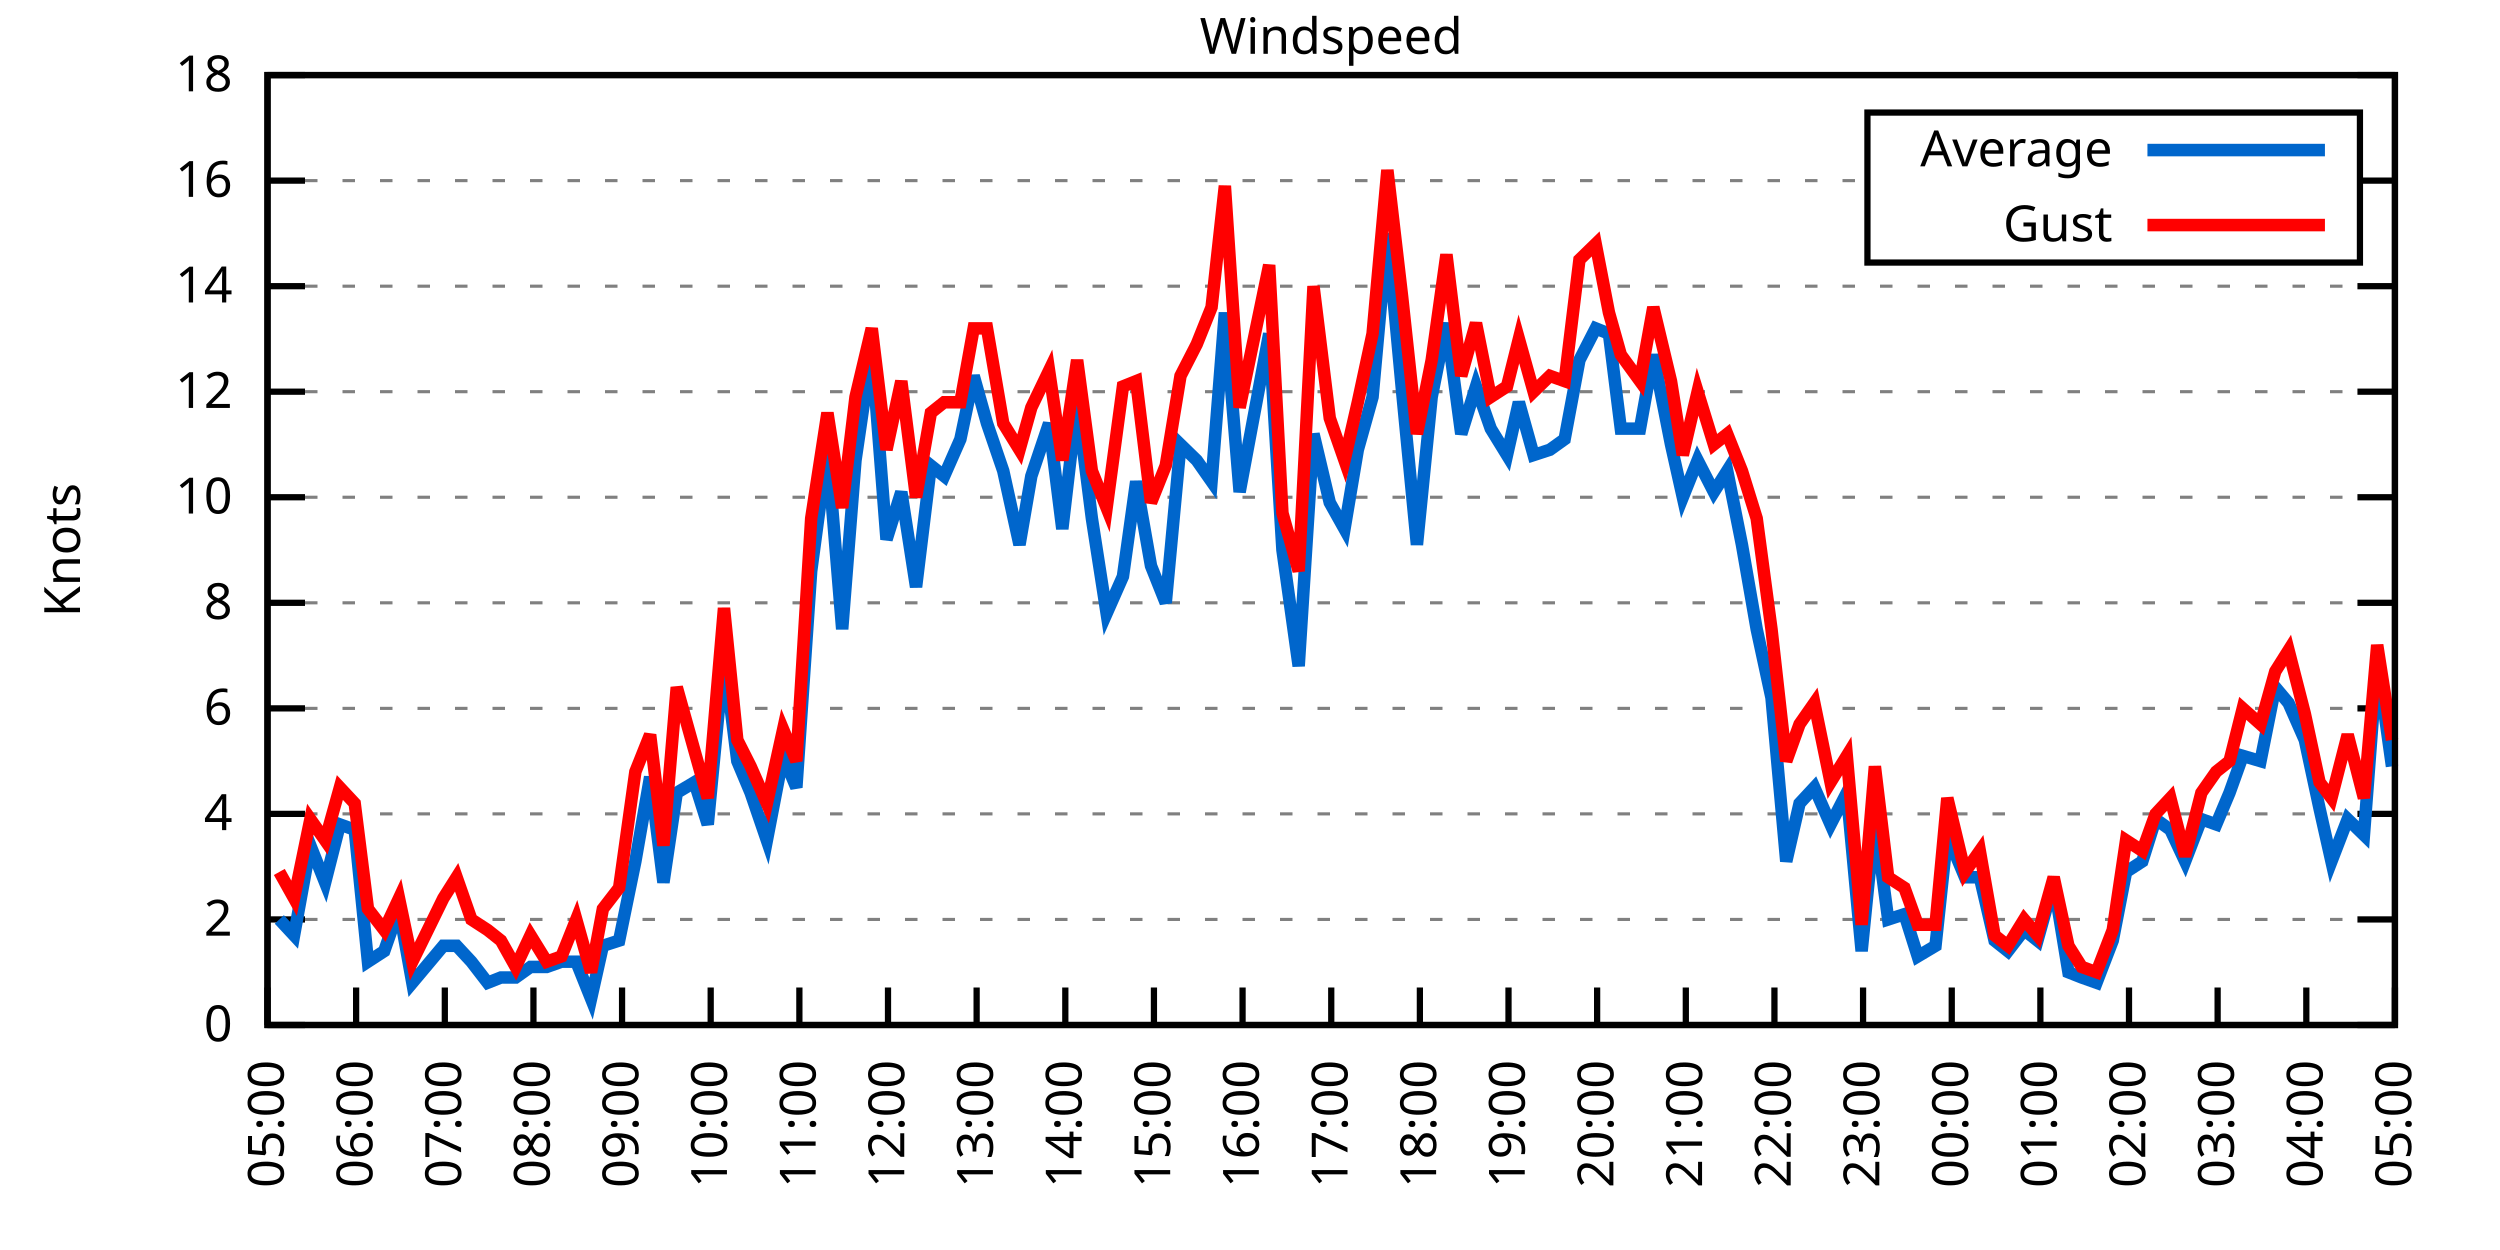
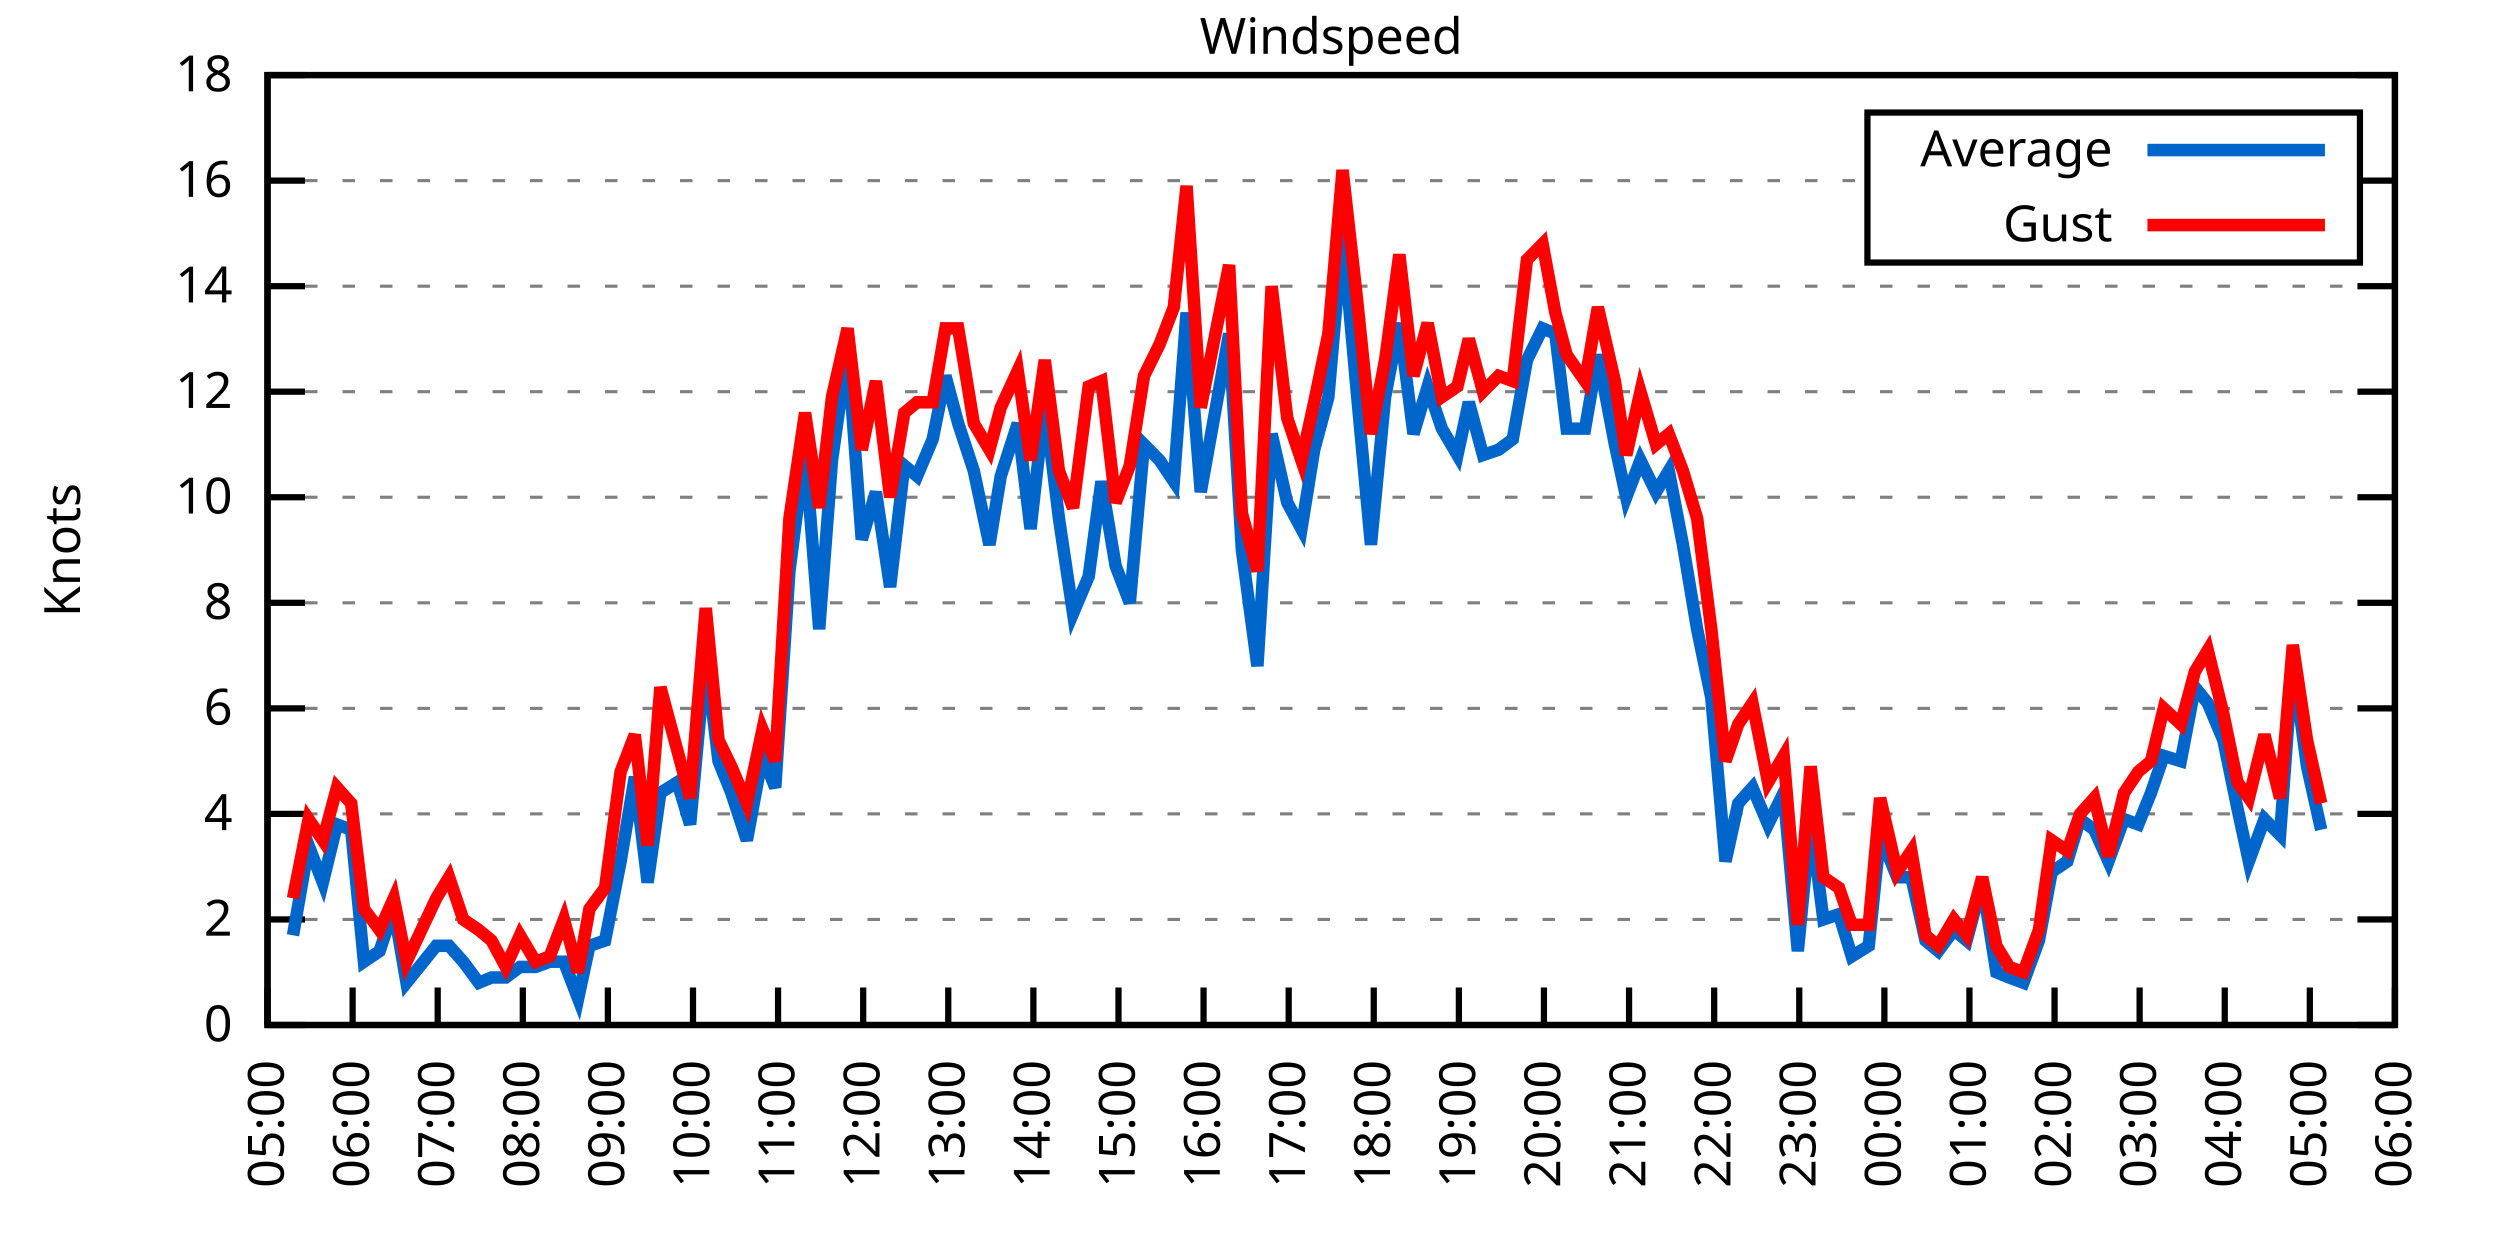
<svg xmlns="http://www.w3.org/2000/svg" xmlns:xlink="http://www.w3.org/1999/xlink" width="400" height="200" viewBox="0 0 400 200">
  <g id="gnuplot_canvas">
    <rect x="0" y="0" width="400" height="200" fill="none" />
    <defs>
      <circle id="gpDot" r="0.5" stroke-width="0.5" stroke="currentColor" />
      <path id="gpPt0" stroke-width="0.333" stroke="currentColor" d="M-1,0 h2 M0,-1 v2" />
      <path id="gpPt1" stroke-width="0.333" stroke="currentColor" d="M-1,-1 L1,1 M1,-1 L-1,1" />
      <path id="gpPt2" stroke-width="0.333" stroke="currentColor" d="M-1,0 L1,0 M0,-1 L0,1 M-1,-1 L1,1 M-1,1 L1,-1" />
      <rect id="gpPt3" stroke-width="0.333" stroke="currentColor" x="-1" y="-1" width="2" height="2" />
      <rect id="gpPt4" stroke-width="0.333" stroke="currentColor" fill="currentColor" x="-1" y="-1" width="2" height="2" />
      <circle id="gpPt5" stroke-width="0.333" stroke="currentColor" cx="0" cy="0" r="1" />
      <use xlink:href="#gpPt5" id="gpPt6" fill="currentColor" stroke="none" />
      <path id="gpPt7" stroke-width="0.333" stroke="currentColor" d="M0,-1.33 L-1.33,0.67 L1.33,0.67 z" />
      <use xlink:href="#gpPt7" id="gpPt8" fill="currentColor" stroke="none" />
      <use xlink:href="#gpPt7" id="gpPt9" stroke="currentColor" transform="rotate(180)" />
      <use xlink:href="#gpPt9" id="gpPt10" fill="currentColor" stroke="none" />
      <use xlink:href="#gpPt3" id="gpPt11" stroke="currentColor" transform="rotate(45)" />
      <use xlink:href="#gpPt11" id="gpPt12" fill="currentColor" stroke="none" />
      <path id="gpPt13" stroke-width="0.333" stroke="currentColor" d="M0,1.330 L1.265,0.411 L0.782,-1.067 L-0.782,-1.076 L-1.265,0.411 z" />
      <use xlink:href="#gpPt13" id="gpPt14" fill="currentColor" stroke="none" />
      <filter id="textbox" filterUnits="objectBoundingBox" x="0" y="0" height="1" width="1">
        <feFlood flood-color="white" flood-opacity="1" result="bgnd" />
        <feComposite in="SourceGraphic" in2="bgnd" operator="atop" />
      </filter>
      <filter id="greybox" filterUnits="objectBoundingBox" x="0" y="0" height="1" width="1">
        <feFlood flood-color="lightgrey" flood-opacity="1" result="grey" />
        <feComposite in="SourceGraphic" in2="grey" operator="atop" />
      </filter>
    </defs>
    <g fill="none" color="white" stroke="currentColor" stroke-width="1.00" stroke-linecap="butt" stroke-linejoin="miter">
</g>
    <g fill="none" color="black" stroke="currentColor" stroke-width="1.00" stroke-linecap="butt" stroke-linejoin="miter">
      <g stroke="none" shape-rendering="crispEdges">
        <polygon fill="rgb(255, 255, 255)" points="42.80,164.00 383.18,164.00 383.18,12.02 42.80,12.02 " />
      </g>
    </g>
    <g fill="none" color="black" stroke="currentColor" stroke-width="1.00" stroke-linecap="butt" stroke-linejoin="miter">
</g>
    <g fill="none" color="black" stroke="black" stroke-width="0.50" stroke-linecap="butt" stroke-linejoin="miter">
</g>
    <g fill="none" color="gray" stroke="currentColor" stroke-width="0.50" stroke-linecap="butt" stroke-linejoin="miter">
      <path stroke="gray" stroke-dasharray="2,4" class="gridline" d="M42.80,164.00 L383.19,164.00  " />
    </g>
    <g fill="none" color="gray" stroke="gray" stroke-width="1.00" stroke-linecap="butt" stroke-linejoin="miter">
</g>
    <g fill="none" color="black" stroke="currentColor" stroke-width="1.00" stroke-linecap="butt" stroke-linejoin="miter">
      <path stroke="black" d="M42.80,164.00 L48.80,164.00 M383.19,164.00 L377.19,164.00  " />
      <g transform="translate(37.20,166.60)" stroke="none" fill="black" font-family="Sans" font-size="8.00" text-anchor="end">
        <text>
          <tspan font-family="Sans"> 0</tspan>
        </text>
      </g>
    </g>
    <g fill="none" color="black" stroke="currentColor" stroke-width="1.00" stroke-linecap="butt" stroke-linejoin="miter">
</g>
    <g fill="none" color="black" stroke="black" stroke-width="0.50" stroke-linecap="butt" stroke-linejoin="miter">
</g>
    <g fill="none" color="gray" stroke="currentColor" stroke-width="0.50" stroke-linecap="butt" stroke-linejoin="miter">
      <path stroke="gray" stroke-dasharray="2,4" class="gridline" d="M42.80,147.11 L383.19,147.11  " />
    </g>
    <g fill="none" color="gray" stroke="gray" stroke-width="1.00" stroke-linecap="butt" stroke-linejoin="miter">
</g>
    <g fill="none" color="black" stroke="currentColor" stroke-width="1.00" stroke-linecap="butt" stroke-linejoin="miter">
      <path stroke="black" d="M42.80,147.11 L48.80,147.11 M383.19,147.11 L377.19,147.11  " />
      <g transform="translate(37.20,149.71)" stroke="none" fill="black" font-family="Sans" font-size="8.00" text-anchor="end">
        <text>
          <tspan font-family="Sans"> 2</tspan>
        </text>
      </g>
    </g>
    <g fill="none" color="black" stroke="currentColor" stroke-width="1.00" stroke-linecap="butt" stroke-linejoin="miter">
</g>
    <g fill="none" color="black" stroke="black" stroke-width="0.50" stroke-linecap="butt" stroke-linejoin="miter">
</g>
    <g fill="none" color="gray" stroke="currentColor" stroke-width="0.50" stroke-linecap="butt" stroke-linejoin="miter">
      <path stroke="gray" stroke-dasharray="2,4" class="gridline" d="M42.80,130.22 L383.19,130.22  " />
    </g>
    <g fill="none" color="gray" stroke="gray" stroke-width="1.00" stroke-linecap="butt" stroke-linejoin="miter">
</g>
    <g fill="none" color="black" stroke="currentColor" stroke-width="1.00" stroke-linecap="butt" stroke-linejoin="miter">
      <path stroke="black" d="M42.80,130.22 L48.80,130.22 M383.19,130.22 L377.19,130.22  " />
      <g transform="translate(37.20,132.82)" stroke="none" fill="black" font-family="Sans" font-size="8.00" text-anchor="end">
        <text>
          <tspan font-family="Sans"> 4</tspan>
        </text>
      </g>
    </g>
    <g fill="none" color="black" stroke="currentColor" stroke-width="1.00" stroke-linecap="butt" stroke-linejoin="miter">
</g>
    <g fill="none" color="black" stroke="black" stroke-width="0.50" stroke-linecap="butt" stroke-linejoin="miter">
</g>
    <g fill="none" color="gray" stroke="currentColor" stroke-width="0.50" stroke-linecap="butt" stroke-linejoin="miter">
      <path stroke="gray" stroke-dasharray="2,4" class="gridline" d="M42.80,113.34 L383.19,113.34  " />
    </g>
    <g fill="none" color="gray" stroke="gray" stroke-width="1.00" stroke-linecap="butt" stroke-linejoin="miter">
</g>
    <g fill="none" color="black" stroke="currentColor" stroke-width="1.00" stroke-linecap="butt" stroke-linejoin="miter">
      <path stroke="black" d="M42.80,113.34 L48.80,113.34 M383.19,113.34 L377.19,113.34  " />
      <g transform="translate(37.20,115.94)" stroke="none" fill="black" font-family="Sans" font-size="8.00" text-anchor="end">
        <text>
          <tspan font-family="Sans"> 6</tspan>
        </text>
      </g>
    </g>
    <g fill="none" color="black" stroke="currentColor" stroke-width="1.00" stroke-linecap="butt" stroke-linejoin="miter">
</g>
    <g fill="none" color="black" stroke="black" stroke-width="0.50" stroke-linecap="butt" stroke-linejoin="miter">
</g>
    <g fill="none" color="gray" stroke="currentColor" stroke-width="0.50" stroke-linecap="butt" stroke-linejoin="miter">
      <path stroke="gray" stroke-dasharray="2,4" class="gridline" d="M42.80,96.45 L383.19,96.45  " />
    </g>
    <g fill="none" color="gray" stroke="gray" stroke-width="1.00" stroke-linecap="butt" stroke-linejoin="miter">
</g>
    <g fill="none" color="black" stroke="currentColor" stroke-width="1.00" stroke-linecap="butt" stroke-linejoin="miter">
      <path stroke="black" d="M42.80,96.45 L48.80,96.45 M383.19,96.45 L377.19,96.45  " />
      <g transform="translate(37.20,99.05)" stroke="none" fill="black" font-family="Sans" font-size="8.00" text-anchor="end">
        <text>
          <tspan font-family="Sans"> 8</tspan>
        </text>
      </g>
    </g>
    <g fill="none" color="black" stroke="currentColor" stroke-width="1.00" stroke-linecap="butt" stroke-linejoin="miter">
</g>
    <g fill="none" color="black" stroke="black" stroke-width="0.50" stroke-linecap="butt" stroke-linejoin="miter">
</g>
    <g fill="none" color="gray" stroke="currentColor" stroke-width="0.50" stroke-linecap="butt" stroke-linejoin="miter">
      <path stroke="gray" stroke-dasharray="2,4" class="gridline" d="M42.80,79.56 L383.19,79.56  " />
    </g>
    <g fill="none" color="gray" stroke="gray" stroke-width="1.00" stroke-linecap="butt" stroke-linejoin="miter">
</g>
    <g fill="none" color="black" stroke="currentColor" stroke-width="1.00" stroke-linecap="butt" stroke-linejoin="miter">
      <path stroke="black" d="M42.80,79.56 L48.80,79.56 M383.19,79.56 L377.19,79.56  " />
      <g transform="translate(37.20,82.16)" stroke="none" fill="black" font-family="Sans" font-size="8.00" text-anchor="end">
        <text>
          <tspan font-family="Sans"> 10</tspan>
        </text>
      </g>
    </g>
    <g fill="none" color="black" stroke="currentColor" stroke-width="1.00" stroke-linecap="butt" stroke-linejoin="miter">
</g>
    <g fill="none" color="black" stroke="black" stroke-width="0.50" stroke-linecap="butt" stroke-linejoin="miter">
</g>
    <g fill="none" color="gray" stroke="currentColor" stroke-width="0.50" stroke-linecap="butt" stroke-linejoin="miter">
      <path stroke="gray" stroke-dasharray="2,4" class="gridline" d="M42.80,62.67 L383.19,62.67  " />
    </g>
    <g fill="none" color="gray" stroke="gray" stroke-width="1.00" stroke-linecap="butt" stroke-linejoin="miter">
</g>
    <g fill="none" color="black" stroke="currentColor" stroke-width="1.00" stroke-linecap="butt" stroke-linejoin="miter">
      <path stroke="black" d="M42.80,62.67 L48.80,62.67 M383.19,62.67 L377.19,62.67  " />
      <g transform="translate(37.20,65.27)" stroke="none" fill="black" font-family="Sans" font-size="8.00" text-anchor="end">
        <text>
          <tspan font-family="Sans"> 12</tspan>
        </text>
      </g>
    </g>
    <g fill="none" color="black" stroke="currentColor" stroke-width="1.00" stroke-linecap="butt" stroke-linejoin="miter">
</g>
    <g fill="none" color="black" stroke="black" stroke-width="0.50" stroke-linecap="butt" stroke-linejoin="miter">
</g>
    <g fill="none" color="gray" stroke="currentColor" stroke-width="0.50" stroke-linecap="butt" stroke-linejoin="miter">
      <path stroke="gray" stroke-dasharray="2,4" class="gridline" d="M42.80,45.79 L383.19,45.79  " />
    </g>
    <g fill="none" color="gray" stroke="gray" stroke-width="1.00" stroke-linecap="butt" stroke-linejoin="miter">
</g>
    <g fill="none" color="black" stroke="currentColor" stroke-width="1.00" stroke-linecap="butt" stroke-linejoin="miter">
      <path stroke="black" d="M42.80,45.79 L48.80,45.79 M383.19,45.79 L377.19,45.79  " />
      <g transform="translate(37.20,48.39)" stroke="none" fill="black" font-family="Sans" font-size="8.00" text-anchor="end">
        <text>
          <tspan font-family="Sans"> 14</tspan>
        </text>
      </g>
    </g>
    <g fill="none" color="black" stroke="currentColor" stroke-width="1.00" stroke-linecap="butt" stroke-linejoin="miter">
</g>
    <g fill="none" color="black" stroke="black" stroke-width="0.50" stroke-linecap="butt" stroke-linejoin="miter">
</g>
    <g fill="none" color="gray" stroke="currentColor" stroke-width="0.50" stroke-linecap="butt" stroke-linejoin="miter">
      <path stroke="gray" stroke-dasharray="2,4" class="gridline" d="M42.80,28.90 L298.79,28.90 M377.59,28.90 L383.19,28.90  " />
    </g>
    <g fill="none" color="gray" stroke="gray" stroke-width="1.00" stroke-linecap="butt" stroke-linejoin="miter">
</g>
    <g fill="none" color="black" stroke="currentColor" stroke-width="1.00" stroke-linecap="butt" stroke-linejoin="miter">
      <path stroke="black" d="M42.80,28.90 L48.80,28.90 M383.19,28.90 L377.19,28.90  " />
      <g transform="translate(37.20,31.50)" stroke="none" fill="black" font-family="Sans" font-size="8.00" text-anchor="end">
        <text>
          <tspan font-family="Sans"> 16</tspan>
        </text>
      </g>
    </g>
    <g fill="none" color="black" stroke="currentColor" stroke-width="1.00" stroke-linecap="butt" stroke-linejoin="miter">
</g>
    <g fill="none" color="black" stroke="black" stroke-width="0.50" stroke-linecap="butt" stroke-linejoin="miter">
</g>
    <g fill="none" color="gray" stroke="currentColor" stroke-width="0.50" stroke-linecap="butt" stroke-linejoin="miter">
      <path stroke="gray" stroke-dasharray="2,4" class="gridline" d="M42.80,12.01 L383.19,12.01  " />
    </g>
    <g fill="none" color="gray" stroke="gray" stroke-width="1.00" stroke-linecap="butt" stroke-linejoin="miter">
</g>
    <g fill="none" color="black" stroke="currentColor" stroke-width="1.00" stroke-linecap="butt" stroke-linejoin="miter">
      <path stroke="black" d="M42.80,12.01 L48.80,12.01 M383.19,12.01 L377.19,12.01  " />
      <g transform="translate(37.20,14.61)" stroke="none" fill="black" font-family="Sans" font-size="8.00" text-anchor="end">
        <text>
          <tspan font-family="Sans"> 18</tspan>
        </text>
      </g>
    </g>
    <g fill="none" color="black" stroke="currentColor" stroke-width="1.00" stroke-linecap="butt" stroke-linejoin="miter">
      <path stroke="black" d="M42.80,164.00 L42.80,158.00  " />
      <g transform="translate(45.40,169.60) rotate(270.00)" stroke="none" fill="black" font-family="Sans" font-size="8.00" text-anchor="end">
        <text>
          <tspan font-family="Sans">05:00</tspan>
        </text>
      </g>
    </g>
    <g fill="none" color="black" stroke="currentColor" stroke-width="1.00" stroke-linecap="butt" stroke-linejoin="miter">
-       <path stroke="black" d="M56.98,164.00 L56.98,158.00  " />
-       <g transform="translate(59.58,169.60) rotate(270.00)" stroke="none" fill="black" font-family="Sans" font-size="8.00" text-anchor="end">
+       <path stroke="black" d="M56.42,164.00 L56.42,158.00  " />
+       <g transform="translate(59.02,169.60) rotate(270.00)" stroke="none" fill="black" font-family="Sans" font-size="8.00" text-anchor="end">
        <text>
          <tspan font-family="Sans">06:00</tspan>
        </text>
      </g>
    </g>
    <g fill="none" color="black" stroke="currentColor" stroke-width="1.00" stroke-linecap="butt" stroke-linejoin="miter">
-       <path stroke="black" d="M71.17,164.00 L71.17,158.00  " />
-       <g transform="translate(73.77,169.60) rotate(270.00)" stroke="none" fill="black" font-family="Sans" font-size="8.00" text-anchor="end">
+       <path stroke="black" d="M70.03,164.00 L70.03,158.00  " />
+       <g transform="translate(72.63,169.60) rotate(270.00)" stroke="none" fill="black" font-family="Sans" font-size="8.00" text-anchor="end">
        <text>
          <tspan font-family="Sans">07:00</tspan>
        </text>
      </g>
    </g>
    <g fill="none" color="black" stroke="currentColor" stroke-width="1.00" stroke-linecap="butt" stroke-linejoin="miter">
-       <path stroke="black" d="M85.35,164.00 L85.35,158.00  " />
-       <g transform="translate(87.95,169.60) rotate(270.00)" stroke="none" fill="black" font-family="Sans" font-size="8.00" text-anchor="end">
+       <path stroke="black" d="M83.65,164.00 L83.65,158.00  " />
+       <g transform="translate(86.25,169.60) rotate(270.00)" stroke="none" fill="black" font-family="Sans" font-size="8.00" text-anchor="end">
        <text>
          <tspan font-family="Sans">08:00</tspan>
        </text>
      </g>
    </g>
    <g fill="none" color="black" stroke="currentColor" stroke-width="1.00" stroke-linecap="butt" stroke-linejoin="miter">
-       <path stroke="black" d="M99.53,164.00 L99.53,158.00  " />
-       <g transform="translate(102.13,169.60) rotate(270.00)" stroke="none" fill="black" font-family="Sans" font-size="8.00" text-anchor="end">
+       <path stroke="black" d="M97.26,164.00 L97.26,158.00  " />
+       <g transform="translate(99.86,169.60) rotate(270.00)" stroke="none" fill="black" font-family="Sans" font-size="8.00" text-anchor="end">
        <text>
          <tspan font-family="Sans">09:00</tspan>
        </text>
      </g>
    </g>
    <g fill="none" color="black" stroke="currentColor" stroke-width="1.00" stroke-linecap="butt" stroke-linejoin="miter">
-       <path stroke="black" d="M113.71,164.00 L113.71,158.00  " />
-       <g transform="translate(116.31,169.60) rotate(270.00)" stroke="none" fill="black" font-family="Sans" font-size="8.00" text-anchor="end">
+       <path stroke="black" d="M110.88,164.00 L110.88,158.00  " />
+       <g transform="translate(113.48,169.60) rotate(270.00)" stroke="none" fill="black" font-family="Sans" font-size="8.00" text-anchor="end">
        <text>
          <tspan font-family="Sans">10:00</tspan>
        </text>
      </g>
    </g>
    <g fill="none" color="black" stroke="currentColor" stroke-width="1.00" stroke-linecap="butt" stroke-linejoin="miter">
-       <path stroke="black" d="M127.90,164.00 L127.90,158.00  " />
-       <g transform="translate(130.50,169.60) rotate(270.00)" stroke="none" fill="black" font-family="Sans" font-size="8.00" text-anchor="end">
+       <path stroke="black" d="M124.49,164.00 L124.49,158.00  " />
+       <g transform="translate(127.09,169.60) rotate(270.00)" stroke="none" fill="black" font-family="Sans" font-size="8.00" text-anchor="end">
        <text>
          <tspan font-family="Sans">11:00</tspan>
        </text>
      </g>
    </g>
    <g fill="none" color="black" stroke="currentColor" stroke-width="1.00" stroke-linecap="butt" stroke-linejoin="miter">
-       <path stroke="black" d="M142.08,164.00 L142.08,158.00  " />
-       <g transform="translate(144.68,169.60) rotate(270.00)" stroke="none" fill="black" font-family="Sans" font-size="8.00" text-anchor="end">
+       <path stroke="black" d="M138.11,164.00 L138.11,158.00  " />
+       <g transform="translate(140.71,169.60) rotate(270.00)" stroke="none" fill="black" font-family="Sans" font-size="8.00" text-anchor="end">
        <text>
          <tspan font-family="Sans">12:00</tspan>
        </text>
      </g>
    </g>
    <g fill="none" color="black" stroke="currentColor" stroke-width="1.00" stroke-linecap="butt" stroke-linejoin="miter">
-       <path stroke="black" d="M156.26,164.00 L156.26,158.00  " />
-       <g transform="translate(158.86,169.60) rotate(270.00)" stroke="none" fill="black" font-family="Sans" font-size="8.00" text-anchor="end">
+       <path stroke="black" d="M151.72,164.00 L151.72,158.00  " />
+       <g transform="translate(154.32,169.60) rotate(270.00)" stroke="none" fill="black" font-family="Sans" font-size="8.00" text-anchor="end">
        <text>
          <tspan font-family="Sans">13:00</tspan>
        </text>
      </g>
    </g>
    <g fill="none" color="black" stroke="currentColor" stroke-width="1.00" stroke-linecap="butt" stroke-linejoin="miter">
-       <path stroke="black" d="M170.45,164.00 L170.45,158.00  " />
-       <g transform="translate(173.05,169.60) rotate(270.00)" stroke="none" fill="black" font-family="Sans" font-size="8.00" text-anchor="end">
+       <path stroke="black" d="M165.34,164.00 L165.34,158.00  " />
+       <g transform="translate(167.94,169.60) rotate(270.00)" stroke="none" fill="black" font-family="Sans" font-size="8.00" text-anchor="end">
        <text>
          <tspan font-family="Sans">14:00</tspan>
        </text>
      </g>
    </g>
    <g fill="none" color="black" stroke="currentColor" stroke-width="1.00" stroke-linecap="butt" stroke-linejoin="miter">
-       <path stroke="black" d="M184.63,164.00 L184.63,158.00  " />
-       <g transform="translate(187.23,169.60) rotate(270.00)" stroke="none" fill="black" font-family="Sans" font-size="8.00" text-anchor="end">
+       <path stroke="black" d="M178.96,164.00 L178.96,158.00  " />
+       <g transform="translate(181.56,169.60) rotate(270.00)" stroke="none" fill="black" font-family="Sans" font-size="8.00" text-anchor="end">
        <text>
          <tspan font-family="Sans">15:00</tspan>
        </text>
      </g>
    </g>
    <g fill="none" color="black" stroke="currentColor" stroke-width="1.00" stroke-linecap="butt" stroke-linejoin="miter">
-       <path stroke="black" d="M198.81,164.00 L198.81,158.00  " />
-       <g transform="translate(201.41,169.60) rotate(270.00)" stroke="none" fill="black" font-family="Sans" font-size="8.00" text-anchor="end">
+       <path stroke="black" d="M192.57,164.00 L192.57,158.00  " />
+       <g transform="translate(195.17,169.60) rotate(270.00)" stroke="none" fill="black" font-family="Sans" font-size="8.00" text-anchor="end">
        <text>
          <tspan font-family="Sans">16:00</tspan>
        </text>
      </g>
    </g>
    <g fill="none" color="black" stroke="currentColor" stroke-width="1.00" stroke-linecap="butt" stroke-linejoin="miter">
-       <path stroke="black" d="M213.00,164.00 L213.00,158.00  " />
-       <g transform="translate(215.60,169.60) rotate(270.00)" stroke="none" fill="black" font-family="Sans" font-size="8.00" text-anchor="end">
+       <path stroke="black" d="M206.19,164.00 L206.19,158.00  " />
+       <g transform="translate(208.79,169.60) rotate(270.00)" stroke="none" fill="black" font-family="Sans" font-size="8.00" text-anchor="end">
        <text>
          <tspan font-family="Sans">17:00</tspan>
        </text>
      </g>
    </g>
    <g fill="none" color="black" stroke="currentColor" stroke-width="1.00" stroke-linecap="butt" stroke-linejoin="miter">
-       <path stroke="black" d="M227.18,164.00 L227.18,158.00  " />
-       <g transform="translate(229.78,169.60) rotate(270.00)" stroke="none" fill="black" font-family="Sans" font-size="8.00" text-anchor="end">
+       <path stroke="black" d="M219.80,164.00 L219.80,158.00  " />
+       <g transform="translate(222.40,169.60) rotate(270.00)" stroke="none" fill="black" font-family="Sans" font-size="8.00" text-anchor="end">
        <text>
          <tspan font-family="Sans">18:00</tspan>
        </text>
      </g>
    </g>
    <g fill="none" color="black" stroke="currentColor" stroke-width="1.00" stroke-linecap="butt" stroke-linejoin="miter">
-       <path stroke="black" d="M241.36,164.00 L241.36,158.00  " />
-       <g transform="translate(243.96,169.60) rotate(270.00)" stroke="none" fill="black" font-family="Sans" font-size="8.00" text-anchor="end">
+       <path stroke="black" d="M233.42,164.00 L233.42,158.00  " />
+       <g transform="translate(236.02,169.60) rotate(270.00)" stroke="none" fill="black" font-family="Sans" font-size="8.00" text-anchor="end">
        <text>
          <tspan font-family="Sans">19:00</tspan>
        </text>
      </g>
    </g>
    <g fill="none" color="black" stroke="currentColor" stroke-width="1.00" stroke-linecap="butt" stroke-linejoin="miter">
-       <path stroke="black" d="M255.54,164.00 L255.54,158.00  " />
-       <g transform="translate(258.14,169.60) rotate(270.00)" stroke="none" fill="black" font-family="Sans" font-size="8.00" text-anchor="end">
+       <path stroke="black" d="M247.03,164.00 L247.03,158.00  " />
+       <g transform="translate(249.63,169.60) rotate(270.00)" stroke="none" fill="black" font-family="Sans" font-size="8.00" text-anchor="end">
        <text>
          <tspan font-family="Sans">20:00</tspan>
        </text>
      </g>
    </g>
    <g fill="none" color="black" stroke="currentColor" stroke-width="1.00" stroke-linecap="butt" stroke-linejoin="miter">
-       <path stroke="black" d="M269.73,164.00 L269.73,158.00  " />
-       <g transform="translate(272.33,169.60) rotate(270.00)" stroke="none" fill="black" font-family="Sans" font-size="8.00" text-anchor="end">
+       <path stroke="black" d="M260.65,164.00 L260.65,158.00  " />
+       <g transform="translate(263.25,169.60) rotate(270.00)" stroke="none" fill="black" font-family="Sans" font-size="8.00" text-anchor="end">
        <text>
          <tspan font-family="Sans">21:00</tspan>
        </text>
      </g>
    </g>
    <g fill="none" color="black" stroke="currentColor" stroke-width="1.00" stroke-linecap="butt" stroke-linejoin="miter">
-       <path stroke="black" d="M283.91,164.00 L283.91,158.00  " />
-       <g transform="translate(286.51,169.60) rotate(270.00)" stroke="none" fill="black" font-family="Sans" font-size="8.00" text-anchor="end">
+       <path stroke="black" d="M274.27,164.00 L274.27,158.00  " />
+       <g transform="translate(276.87,169.60) rotate(270.00)" stroke="none" fill="black" font-family="Sans" font-size="8.00" text-anchor="end">
        <text>
          <tspan font-family="Sans">22:00</tspan>
        </text>
      </g>
    </g>
    <g fill="none" color="black" stroke="currentColor" stroke-width="1.00" stroke-linecap="butt" stroke-linejoin="miter">
-       <path stroke="black" d="M298.09,164.00 L298.09,158.00  " />
-       <g transform="translate(300.69,169.60) rotate(270.00)" stroke="none" fill="black" font-family="Sans" font-size="8.00" text-anchor="end">
+       <path stroke="black" d="M287.88,164.00 L287.88,158.00  " />
+       <g transform="translate(290.48,169.60) rotate(270.00)" stroke="none" fill="black" font-family="Sans" font-size="8.00" text-anchor="end">
        <text>
          <tspan font-family="Sans">23:00</tspan>
        </text>
      </g>
    </g>
    <g fill="none" color="black" stroke="currentColor" stroke-width="1.00" stroke-linecap="butt" stroke-linejoin="miter">
-       <path stroke="black" d="M312.28,164.00 L312.28,158.00  " />
-       <g transform="translate(314.88,169.60) rotate(270.00)" stroke="none" fill="black" font-family="Sans" font-size="8.00" text-anchor="end">
+       <path stroke="black" d="M301.50,164.00 L301.50,158.00  " />
+       <g transform="translate(304.10,169.60) rotate(270.00)" stroke="none" fill="black" font-family="Sans" font-size="8.00" text-anchor="end">
        <text>
          <tspan font-family="Sans">00:00</tspan>
        </text>
      </g>
    </g>
    <g fill="none" color="black" stroke="currentColor" stroke-width="1.00" stroke-linecap="butt" stroke-linejoin="miter">
-       <path stroke="black" d="M326.46,164.00 L326.46,158.00  " />
-       <g transform="translate(329.06,169.60) rotate(270.00)" stroke="none" fill="black" font-family="Sans" font-size="8.00" text-anchor="end">
+       <path stroke="black" d="M315.11,164.00 L315.11,158.00  " />
+       <g transform="translate(317.71,169.60) rotate(270.00)" stroke="none" fill="black" font-family="Sans" font-size="8.00" text-anchor="end">
        <text>
          <tspan font-family="Sans">01:00</tspan>
        </text>
      </g>
    </g>
    <g fill="none" color="black" stroke="currentColor" stroke-width="1.00" stroke-linecap="butt" stroke-linejoin="miter">
-       <path stroke="black" d="M340.64,164.00 L340.64,158.00  " />
-       <g transform="translate(343.24,169.60) rotate(270.00)" stroke="none" fill="black" font-family="Sans" font-size="8.00" text-anchor="end">
+       <path stroke="black" d="M328.73,164.00 L328.73,158.00  " />
+       <g transform="translate(331.33,169.60) rotate(270.00)" stroke="none" fill="black" font-family="Sans" font-size="8.00" text-anchor="end">
        <text>
          <tspan font-family="Sans">02:00</tspan>
        </text>
      </g>
    </g>
    <g fill="none" color="black" stroke="currentColor" stroke-width="1.00" stroke-linecap="butt" stroke-linejoin="miter">
-       <path stroke="black" d="M354.82,164.00 L354.82,158.00  " />
-       <g transform="translate(357.42,169.60) rotate(270.00)" stroke="none" fill="black" font-family="Sans" font-size="8.00" text-anchor="end">
+       <path stroke="black" d="M342.34,164.00 L342.34,158.00  " />
+       <g transform="translate(344.94,169.60) rotate(270.00)" stroke="none" fill="black" font-family="Sans" font-size="8.00" text-anchor="end">
        <text>
          <tspan font-family="Sans">03:00</tspan>
        </text>
      </g>
    </g>
    <g fill="none" color="black" stroke="currentColor" stroke-width="1.00" stroke-linecap="butt" stroke-linejoin="miter">
-       <path stroke="black" d="M369.01,164.00 L369.01,158.00  " />
-       <g transform="translate(371.61,169.60) rotate(270.00)" stroke="none" fill="black" font-family="Sans" font-size="8.00" text-anchor="end">
+       <path stroke="black" d="M355.96,164.00 L355.96,158.00  " />
+       <g transform="translate(358.56,169.60) rotate(270.00)" stroke="none" fill="black" font-family="Sans" font-size="8.00" text-anchor="end">
        <text>
          <tspan font-family="Sans">04:00</tspan>
+         </text>
+       </g>
+     </g>
+     <g fill="none" color="black" stroke="currentColor" stroke-width="1.00" stroke-linecap="butt" stroke-linejoin="miter">
+       <path stroke="black" d="M369.57,164.00 L369.57,158.00  " />
+       <g transform="translate(372.17,169.60) rotate(270.00)" stroke="none" fill="black" font-family="Sans" font-size="8.00" text-anchor="end">
+         <text>
+           <tspan font-family="Sans">05:00</tspan>
        </text>
      </g>
    </g>
    <g fill="none" color="black" stroke="currentColor" stroke-width="1.00" stroke-linecap="butt" stroke-linejoin="miter">
      <path stroke="black" d="M383.19,164.00 L383.19,158.00  " />
      <g transform="translate(385.79,169.60) rotate(270.00)" stroke="none" fill="black" font-family="Sans" font-size="8.00" text-anchor="end">
        <text>
-           <tspan font-family="Sans">05:00</tspan>
+           <tspan font-family="Sans">06:00</tspan>
        </text>
      </g>
    </g>
    <g fill="none" color="black" stroke="currentColor" stroke-width="1.00" stroke-linecap="butt" stroke-linejoin="miter">
</g>
    <g fill="none" color="black" stroke="currentColor" stroke-width="1.00" stroke-linecap="butt" stroke-linejoin="miter">
      <path stroke="black" d="M42.80,12.01 L42.80,164.00 L383.19,164.00 L383.19,12.01 L42.80,12.01 Z  " />
    </g>
    <g fill="none" color="black" stroke="currentColor" stroke-width="1.00" stroke-linecap="butt" stroke-linejoin="miter">
</g>
    <g fill="none" color="black" stroke="currentColor" stroke-width="1.00" stroke-linecap="butt" stroke-linejoin="miter">
      <path stroke="black" d="M298.79,42.01 L298.79,18.01 L377.59,18.01 L377.59,42.01 L298.79,42.01 Z  " />
    </g>
    <g id="Windspeed_plot_1">
      <g fill="none" color="white" stroke="black" stroke-width="2.00" stroke-linecap="butt" stroke-linejoin="miter">
</g>
      <g fill="none" color="black" stroke="currentColor" stroke-width="2.00" stroke-linecap="butt" stroke-linejoin="miter">
        <g transform="translate(337.99,26.61)" stroke="none" fill="black" font-family="Sans" font-size="8.00" text-anchor="end">
          <text>
            <tspan font-family="Sans">Average</tspan>
          </text>
        </g>
      </g>
      <g fill="none" color="black" stroke="currentColor" stroke-width="2.00" stroke-linecap="butt" stroke-linejoin="miter">
-         <path stroke="rgb(  0, 102, 204)" d="M343.59,24.01 L371.99,24.01 M44.69,147.11 L47.05,149.65 L49.66,135.29 L52.02,141.20 L54.38,131.91 L56.75,132.76   L58.87,153.87 L61.47,152.18 L63.84,145.42 L65.97,157.24 L70.93,151.33 L73.06,151.33 L75.42,153.87 L78.02,157.24   L80.15,156.40 L82.51,156.40 L84.88,154.71 L87.48,154.71 L89.84,153.87 L92.20,153.87 L94.57,159.78 L96.46,151.33   L99.06,150.49 L101.66,137.82 L104.02,124.31 L106.15,141.20 L108.28,126.85 L111.11,125.16 L113.24,131.91 L115.84,104.89   L117.97,121.78 L120.10,126.85 L122.70,134.45 L125.30,120.94 L127.42,126.00 L129.79,91.38 L132.39,71.96 L134.75,100.67   L136.88,73.65 L139.48,55.92 L141.84,86.32 L144.21,78.72 L146.57,93.92 L148.94,74.49 L151.06,76.18 L153.66,70.27   L155.79,60.14 L157.92,67.74 L160.52,75.34 L163.12,87.16 L165.01,76.18 L167.85,67.74 L169.97,84.63 L172.34,64.36   L174.70,82.94 L177.06,98.14 L179.67,92.23 L181.79,77.03 L184.16,90.54 L186.52,96.45 L188.88,71.12 L191.48,73.65   L193.85,77.03 L195.98,50.01 L198.34,78.72 L203.07,53.39 L205.19,88.00 L207.79,106.58 L210.16,69.43 L212.76,80.41   L215.12,84.63 L217.25,71.96 L219.61,63.52 L221.98,37.34 L224.34,62.67 L226.71,87.16 L229.07,63.52 L231.43,51.70   L233.80,69.43 L236.16,61.83 L238.52,68.58 L241.12,72.81 L243.02,64.36 L245.38,72.81 L247.98,71.96 L250.34,70.27   L252.71,57.61 L255.31,52.54 L257.43,53.39 L259.33,68.58 L262.40,68.58 L264.53,56.76 L267.36,71.12 L269.25,79.56   L271.62,73.65 L274.22,78.72 L276.35,75.34 L278.71,87.16 L281.07,100.67 L283.44,111.65 L285.80,137.82 L287.93,128.54   L290.29,126.00 L292.89,131.91 L295.49,126.85 L297.86,152.18 L299.98,131.07 L302.11,147.11 L304.71,146.27 L306.84,153.02   L309.68,151.33 L311.57,133.60 L314.40,140.36 L316.77,140.36 L319.13,150.49 L321.26,152.18 L323.86,148.80 L325.99,150.49   L328.59,141.20 L330.95,155.56 L333.08,156.40 L335.44,157.24 L338.04,150.49 L340.17,139.51 L342.77,137.82 L344.90,131.07   L347.26,132.76 L349.62,137.82 L352.22,131.07 L354.59,131.91 L356.72,126.85 L358.84,120.94 L361.68,121.78 L364.04,109.96   L366.17,112.49 L368.77,118.40 L371.13,129.38 L373.03,137.82 L375.63,131.07 L378.23,133.60 L380.35,105.74 L382.72,122.62    " />
+         <path stroke="rgb(  0, 102, 204)" d="M343.59,24.01 L371.99,24.01 M46.88,149.65 L49.38,135.29 L51.65,141.20 L53.92,131.91 L56.19,132.76 L58.23,153.87   L60.73,152.18 L63.00,145.42 L65.04,157.24 L69.80,151.33 L71.85,151.33 L74.12,153.87 L76.61,157.24 L78.65,156.40   L80.92,156.40 L83.19,154.71 L85.69,154.71 L87.96,153.87 L90.23,153.87 L92.50,159.78 L94.31,151.33 L96.81,150.49   L99.30,137.82 L101.57,124.31 L103.62,141.20 L105.66,126.85 L108.38,125.16 L110.42,131.91 L112.92,104.89 L114.96,121.78   L117.01,126.85 L119.50,134.45 L122.00,120.94 L124.04,126.00 L126.31,91.38 L128.81,71.96 L131.07,100.67 L133.12,73.65   L135.61,55.92 L137.88,86.32 L140.15,78.72 L142.42,93.92 L144.69,74.49 L146.73,76.18 L149.23,70.27 L151.27,60.14   L153.31,67.74 L155.81,75.34 L158.31,87.16 L160.12,76.18 L162.84,67.74 L164.89,84.63 L167.16,64.36 L169.43,82.94   L171.69,98.14 L174.19,92.23 L176.23,77.03 L178.50,90.54 L180.77,96.45 L183.04,71.12 L185.54,73.65 L187.81,77.03   L189.85,50.01 L192.12,78.72 L196.66,53.39 L198.70,88.00 L201.19,106.58 L203.46,69.43 L205.96,80.41 L208.23,84.63   L210.27,71.96 L212.54,63.52 L214.81,37.34 L217.08,62.67 L219.35,87.16 L221.62,63.52 L223.89,51.70 L226.16,69.43   L228.43,61.83 L230.70,68.58 L233.19,72.81 L235.01,64.36 L237.28,72.81 L239.77,71.96 L242.04,70.27 L244.31,57.61   L246.81,52.54 L248.85,53.39 L250.66,68.58 L253.61,68.58 L255.66,56.76 L258.38,71.12 L260.20,79.56 L262.47,73.65   L264.96,78.72 L267.00,75.34 L269.27,87.16 L271.54,100.67 L273.81,111.65 L276.08,137.82 L278.12,128.54 L280.39,126.00   L282.89,131.91 L285.38,126.85 L287.65,152.18 L289.70,131.07 L291.74,147.11 L294.23,146.27 L296.28,153.02 L299.00,151.33   L300.82,133.60 L303.54,140.36 L305.81,140.36 L308.08,150.49 L310.12,152.18 L312.62,148.80 L314.66,150.49 L317.15,141.20   L319.42,155.56 L321.47,156.40 L323.74,157.24 L326.23,150.49 L328.27,139.51 L330.77,137.82 L332.81,131.07 L335.08,132.76   L337.35,137.82 L339.85,131.07 L342.12,131.91 L344.16,126.85 L346.20,120.94 L348.92,121.78 L351.19,109.96 L353.24,112.49   L355.73,118.40 L358.00,129.38 L359.82,137.82 L362.31,131.07 L364.81,133.60 L366.85,105.74 L369.12,122.62 L371.39,132.76    " />
      </g>
    </g>
    <g id="Windspeed_plot_2">
      <g fill="none" color="black" stroke="currentColor" stroke-width="2.00" stroke-linecap="butt" stroke-linejoin="miter">
        <g transform="translate(337.99,38.61)" stroke="none" fill="black" font-family="Sans" font-size="8.00" text-anchor="end">
          <text>
            <tspan font-family="Sans">Gust</tspan>
          </text>
        </g>
      </g>
      <g fill="none" color="black" stroke="currentColor" stroke-width="2.00" stroke-linecap="butt" stroke-linejoin="miter">
-         <path stroke="rgb(255,   0,   0)" d="M343.59,36.01 L371.99,36.01 M44.69,139.51 L47.05,143.73 L49.66,131.07 L52.02,134.45 L54.38,126.00 L56.75,128.54   L58.87,145.42 L61.47,148.80 L63.84,143.73 L65.97,153.87 L70.93,143.73 L73.06,140.36 L75.42,147.11 L78.02,148.80   L80.15,150.49 L82.51,154.71 L84.88,149.65 L87.48,153.87 L89.84,153.02 L92.20,147.11 L94.57,155.56 L96.46,145.42   L99.06,142.05 L101.66,123.47 L104.02,117.56 L106.15,135.29 L108.28,109.96 L111.11,120.09 L113.24,127.69 L115.84,97.29   L117.97,118.40 L120.10,122.62 L122.70,128.54 L125.30,116.71 L127.42,121.78 L129.79,82.94 L132.39,66.05 L134.75,81.25   L136.88,63.52 L139.48,52.54 L141.84,71.96 L144.21,60.98 L146.57,79.56 L148.94,66.05 L151.06,64.36 L153.66,64.36   L155.79,52.54 L157.92,52.54 L160.52,67.74 L163.12,71.96 L165.01,65.21 L167.85,59.30 L169.97,73.65 L172.34,57.61   L174.70,75.34 L177.06,81.25 L179.67,61.83 L181.79,60.98 L184.16,80.41 L186.52,74.49 L188.88,60.14 L191.48,55.07   L193.85,49.16 L195.98,29.74 L198.34,65.21 L203.07,42.41 L205.19,82.09 L207.79,91.38 L210.16,45.79 L212.76,66.90   L215.12,73.65 L217.25,64.36 L219.61,53.39 L221.98,27.21 L224.34,47.47 L226.71,69.43 L229.07,57.61 L231.43,40.72   L233.80,60.14 L236.16,51.70 L238.52,63.52 L241.12,61.83 L243.02,54.23 L245.38,62.67 L247.98,60.14 L250.34,60.98   L252.71,41.56 L255.31,39.03 L257.43,50.01 L259.33,56.76 L262.40,60.98 L264.53,49.16 L267.36,60.98 L269.25,72.81   L271.62,62.67 L274.22,71.12 L276.35,69.43 L278.71,75.34 L281.07,82.94 L283.44,100.67 L285.80,121.78 L287.93,115.87   L290.29,112.49 L292.89,125.16 L295.49,120.94 L297.86,147.96 L299.98,122.62 L302.11,140.36 L304.71,142.05 L306.84,147.96   L309.68,147.96 L311.57,127.69 L314.40,139.51 L316.77,136.14 L319.13,149.65 L321.26,151.33 L323.86,147.11 L325.99,149.65   L328.59,140.36 L330.95,151.33 L333.08,154.71 L335.44,155.56 L338.04,148.80 L340.17,134.45 L342.77,136.14 L344.90,130.22   L347.26,127.69 L349.62,136.98 L352.22,126.85 L354.59,123.47 L356.72,121.78 L358.84,113.34 L361.68,115.87 L364.04,107.43   L366.17,104.05 L368.77,114.18 L371.13,125.16 L373.03,127.69 L375.63,117.56 L378.23,127.69 L380.35,103.20 L382.72,118.40    " />
+         <path stroke="rgb(255,   0,   0)" d="M343.59,36.01 L371.99,36.01 M46.88,143.73 L49.38,131.07 L51.65,134.45 L53.92,126.00 L56.19,128.54 L58.23,145.42   L60.73,148.80 L63.00,143.73 L65.04,153.87 L69.80,143.73 L71.85,140.36 L74.12,147.11 L76.61,148.80 L78.65,150.49   L80.92,154.71 L83.19,149.65 L85.69,153.87 L87.96,153.02 L90.23,147.11 L92.50,155.56 L94.31,145.42 L96.81,142.05   L99.30,123.47 L101.57,117.56 L103.62,135.29 L105.66,109.96 L108.38,120.09 L110.42,127.69 L112.92,97.29 L114.96,118.40   L117.01,122.62 L119.50,128.54 L122.00,116.71 L124.04,121.78 L126.31,82.94 L128.81,66.05 L131.07,81.25 L133.12,63.52   L135.61,52.54 L137.88,71.96 L140.15,60.98 L142.42,79.56 L144.69,66.05 L146.73,64.36 L149.23,64.36 L151.27,52.54   L153.31,52.54 L155.81,67.74 L158.31,71.96 L160.12,65.21 L162.84,59.30 L164.89,73.65 L167.16,57.61 L169.43,75.34   L171.69,81.25 L174.19,61.83 L176.23,60.98 L178.50,80.41 L180.77,74.49 L183.04,60.14 L185.54,55.07 L187.81,49.16   L189.85,29.74 L192.12,65.21 L196.66,42.41 L198.70,82.09 L201.19,91.38 L203.46,45.79 L205.96,66.90 L208.23,73.65   L210.27,64.36 L212.54,53.39 L214.81,27.21 L217.08,47.47 L219.35,69.43 L221.62,57.61 L223.89,40.72 L226.16,60.14   L228.43,51.70 L230.70,63.52 L233.19,61.83 L235.01,54.23 L237.28,62.67 L239.77,60.14 L242.04,60.98 L244.31,41.56   L246.81,39.03 L248.85,50.01 L250.66,56.76 L253.61,60.98 L255.66,49.16 L258.38,60.98 L260.20,72.81 L262.47,62.67   L264.96,71.12 L267.00,69.43 L269.27,75.34 L271.54,82.94 L273.81,100.67 L276.08,121.78 L278.12,115.87 L280.39,112.49   L282.89,125.16 L285.38,120.94 L287.65,147.96 L289.70,122.62 L291.74,140.36 L294.23,142.05 L296.28,147.96 L299.00,147.96   L300.82,127.69 L303.54,139.51 L305.81,136.14 L308.08,149.65 L310.12,151.33 L312.62,147.11 L314.66,149.65 L317.15,140.36   L319.42,151.33 L321.47,154.71 L323.74,155.56 L326.23,148.80 L328.27,134.45 L330.77,136.14 L332.81,130.22 L335.08,127.69   L337.35,136.98 L339.85,126.85 L342.12,123.47 L344.16,121.78 L346.20,113.34 L348.92,115.87 L351.19,107.43 L353.24,104.05   L355.73,114.18 L358.00,125.16 L359.82,127.69 L362.31,117.56 L364.81,127.69 L366.85,103.20 L369.12,118.40 L371.39,128.54    " />
      </g>
    </g>
    <g fill="none" color="black" stroke="currentColor" stroke-width="2.00" stroke-linecap="butt" stroke-linejoin="miter">
</g>
    <g fill="none" color="black" stroke="black" stroke-width="1.00" stroke-linecap="butt" stroke-linejoin="miter">
</g>
    <g fill="none" color="black" stroke="currentColor" stroke-width="1.00" stroke-linecap="butt" stroke-linejoin="miter">
      <path stroke="black" d="M42.80,12.01 L42.80,164.00 L383.19,164.00 L383.19,12.01 L42.80,12.01 Z  " />
      <g transform="translate(12.80,88.01) rotate(270.00)" stroke="none" fill="black" font-family="Sans" font-size="8.00" text-anchor="middle">
        <text>
          <tspan font-family="Sans">Knots</tspan>
        </text>
      </g>
    </g>
    <g fill="none" color="black" stroke="currentColor" stroke-width="1.00" stroke-linecap="butt" stroke-linejoin="miter">
</g>
    <g fill="none" color="black" stroke="currentColor" stroke-width="1.00" stroke-linecap="butt" stroke-linejoin="miter">
      <g transform="translate(212.99,8.61)" stroke="none" fill="black" font-family="Sans" font-size="8.00" text-anchor="middle">
        <text>
          <tspan font-family="Sans">Windspeed</tspan>
        </text>
      </g>
    </g>
    <g fill="none" color="black" stroke="currentColor" stroke-width="1.00" stroke-linecap="butt" stroke-linejoin="miter">
</g>
  </g>
</svg>
